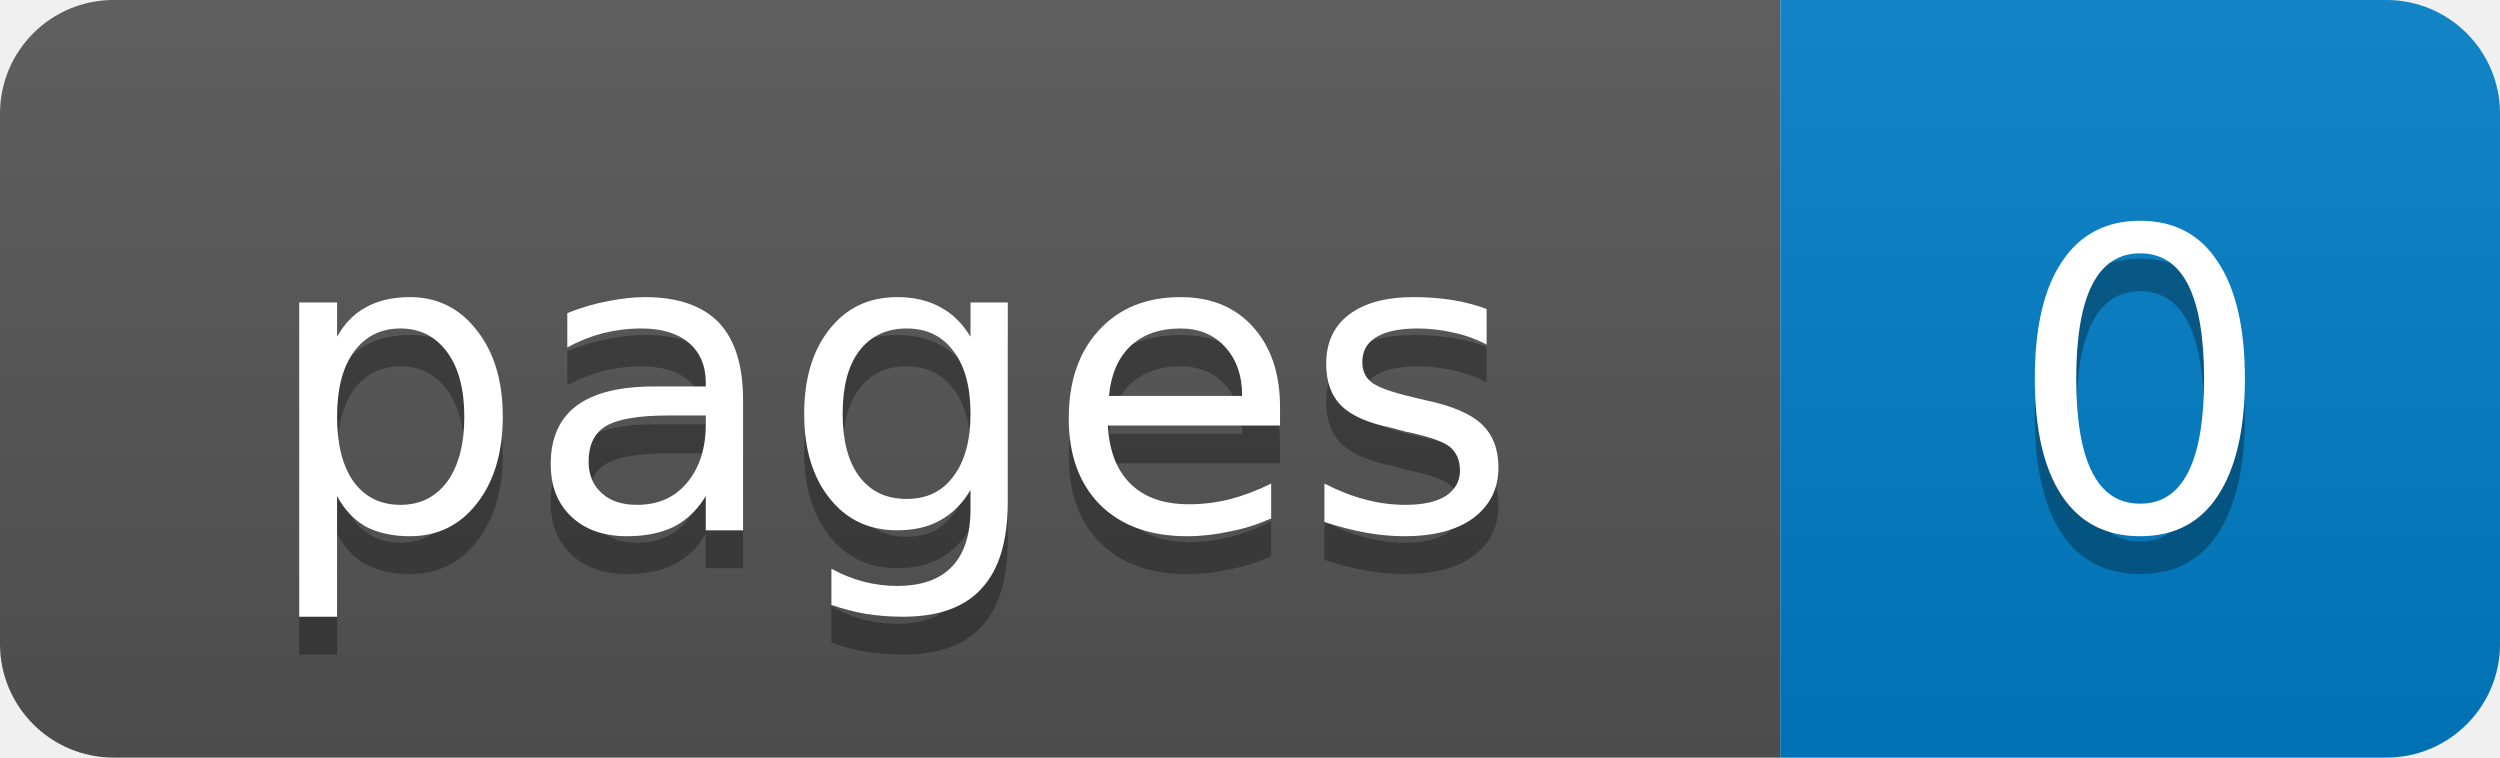
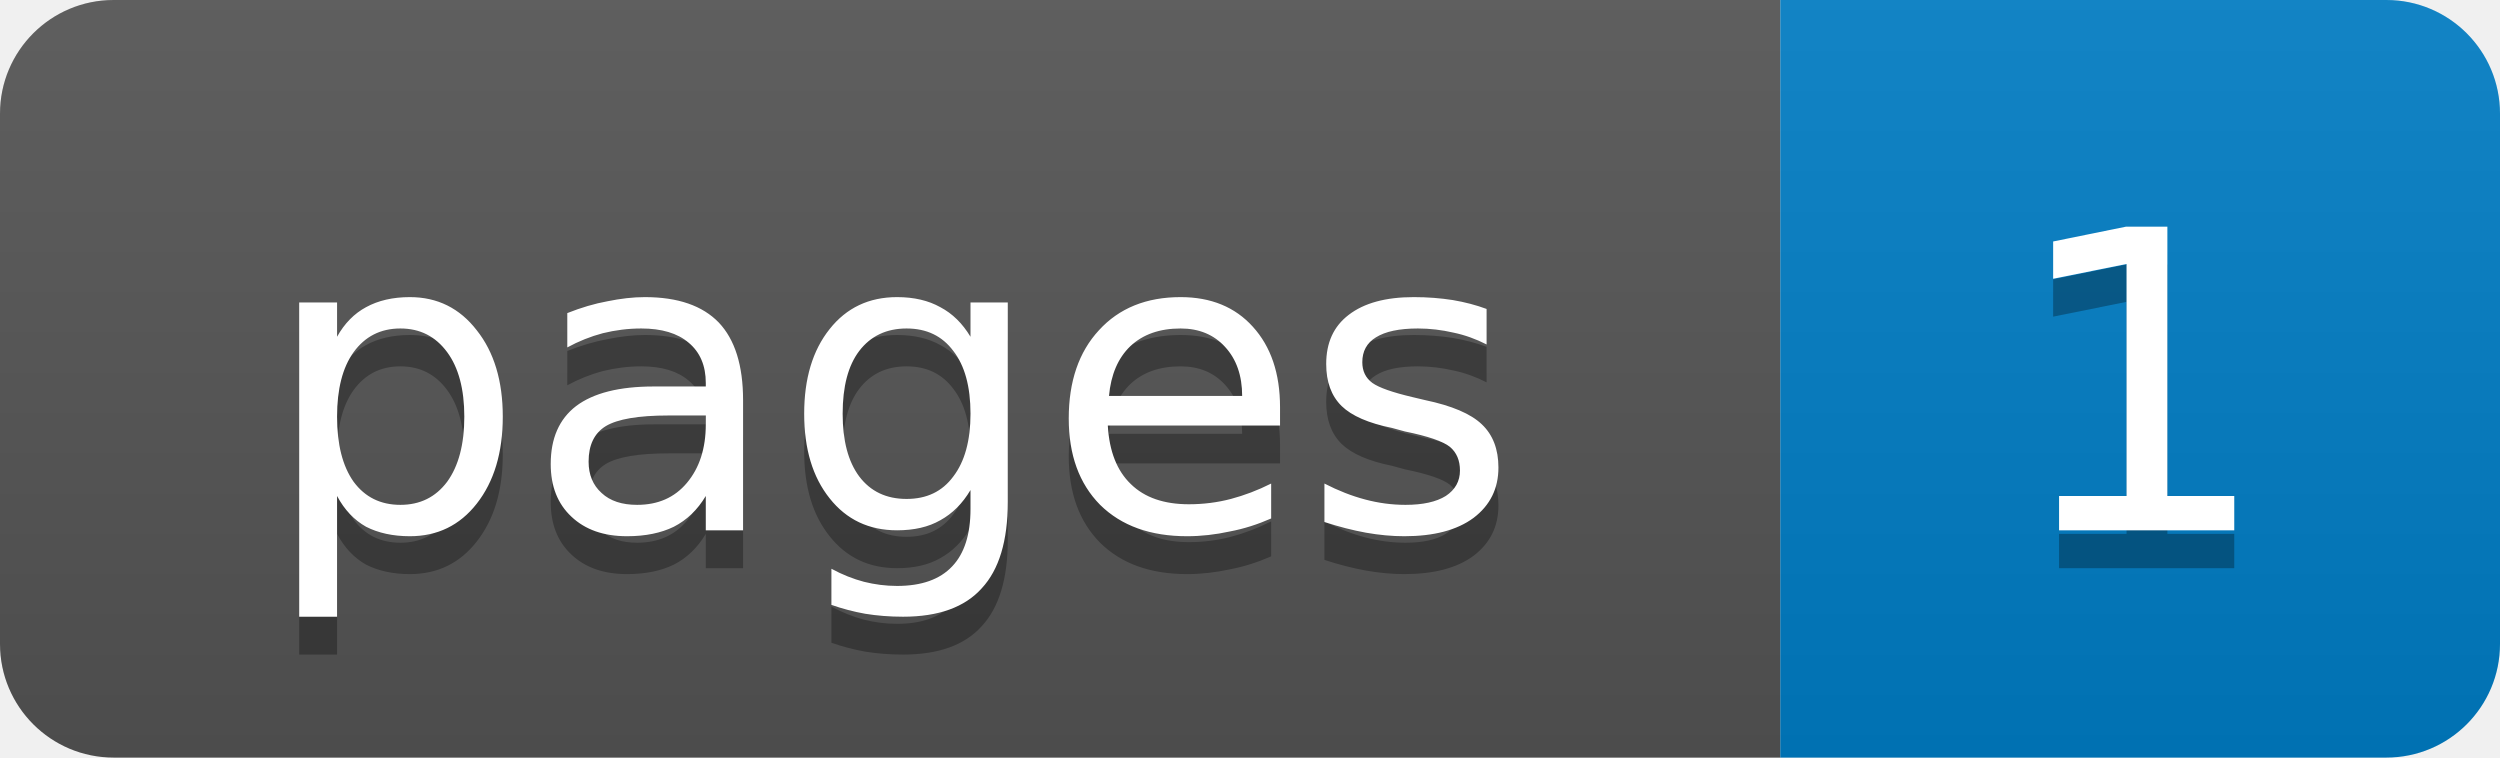
- <svg xmlns="http://www.w3.org/2000/svg" width="66" height="20" role="img" aria-label="pages: 0">
+ <svg xmlns="http://www.w3.org/2000/svg" width="66" height="20" role="img" aria-label="pages: 1">
  <linearGradient id="s" x2="0" y2="100%">
    <stop offset="0" stop-color="#bbb" stop-opacity=".1" />
    <stop offset="1" stop-opacity=".1" />
  </linearGradient>
  <clipPath id="r">
    <rect width="66" height="20" rx="3" fill="#fff" />
  </clipPath>
  <g clip-path="url(#r)">
    <rect width="47" height="20" fill="#555" />
    <rect x="47" width="19" height="20" fill="#007ec6" />
    <rect width="66" height="20" fill="url(#s)" />
  </g>
  <g fill="#fff" text-anchor="middle" font-family="Verdana,Geneva,DejaVu Sans,sans-serif" font-size="11">
    <text x="23.5" y="15" fill="#010101" fill-opacity=".3">pages</text>
    <text x="23.5" y="14">pages</text>
-     <text x="56.5" y="15" fill="#010101" fill-opacity=".3">0</text>
-     <text x="56.5" y="14">0</text>
+     <text x="56.5" y="15" fill="#010101" fill-opacity=".3">1</text>
+     <text x="56.5" y="14">1</text>
  </g>
</svg>
